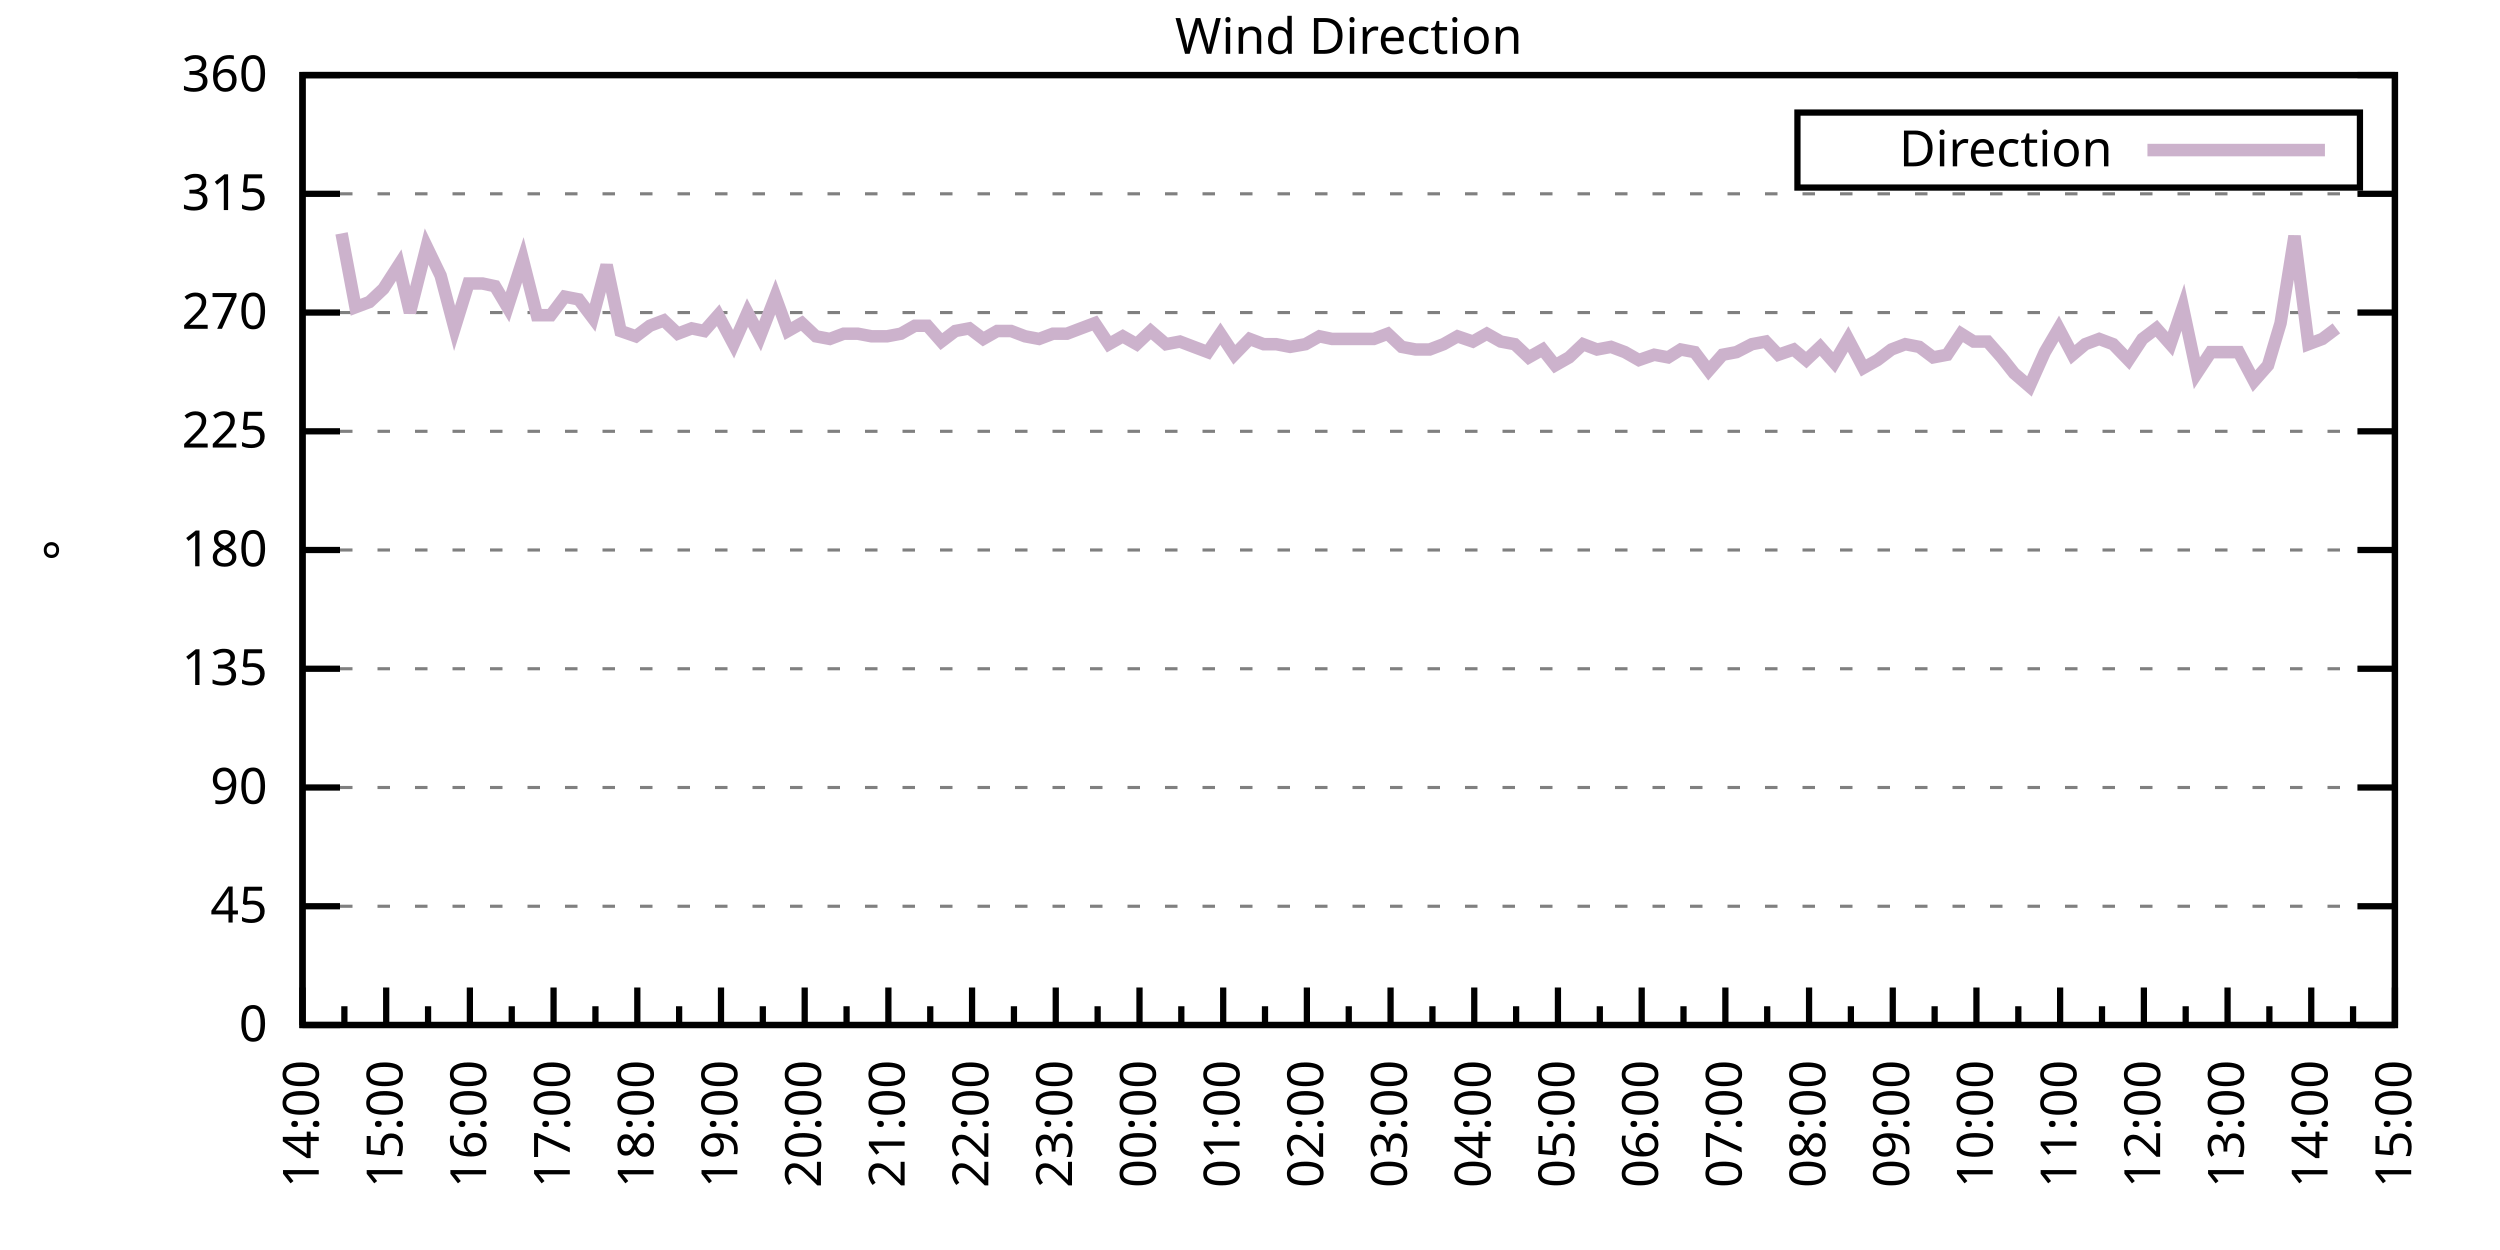
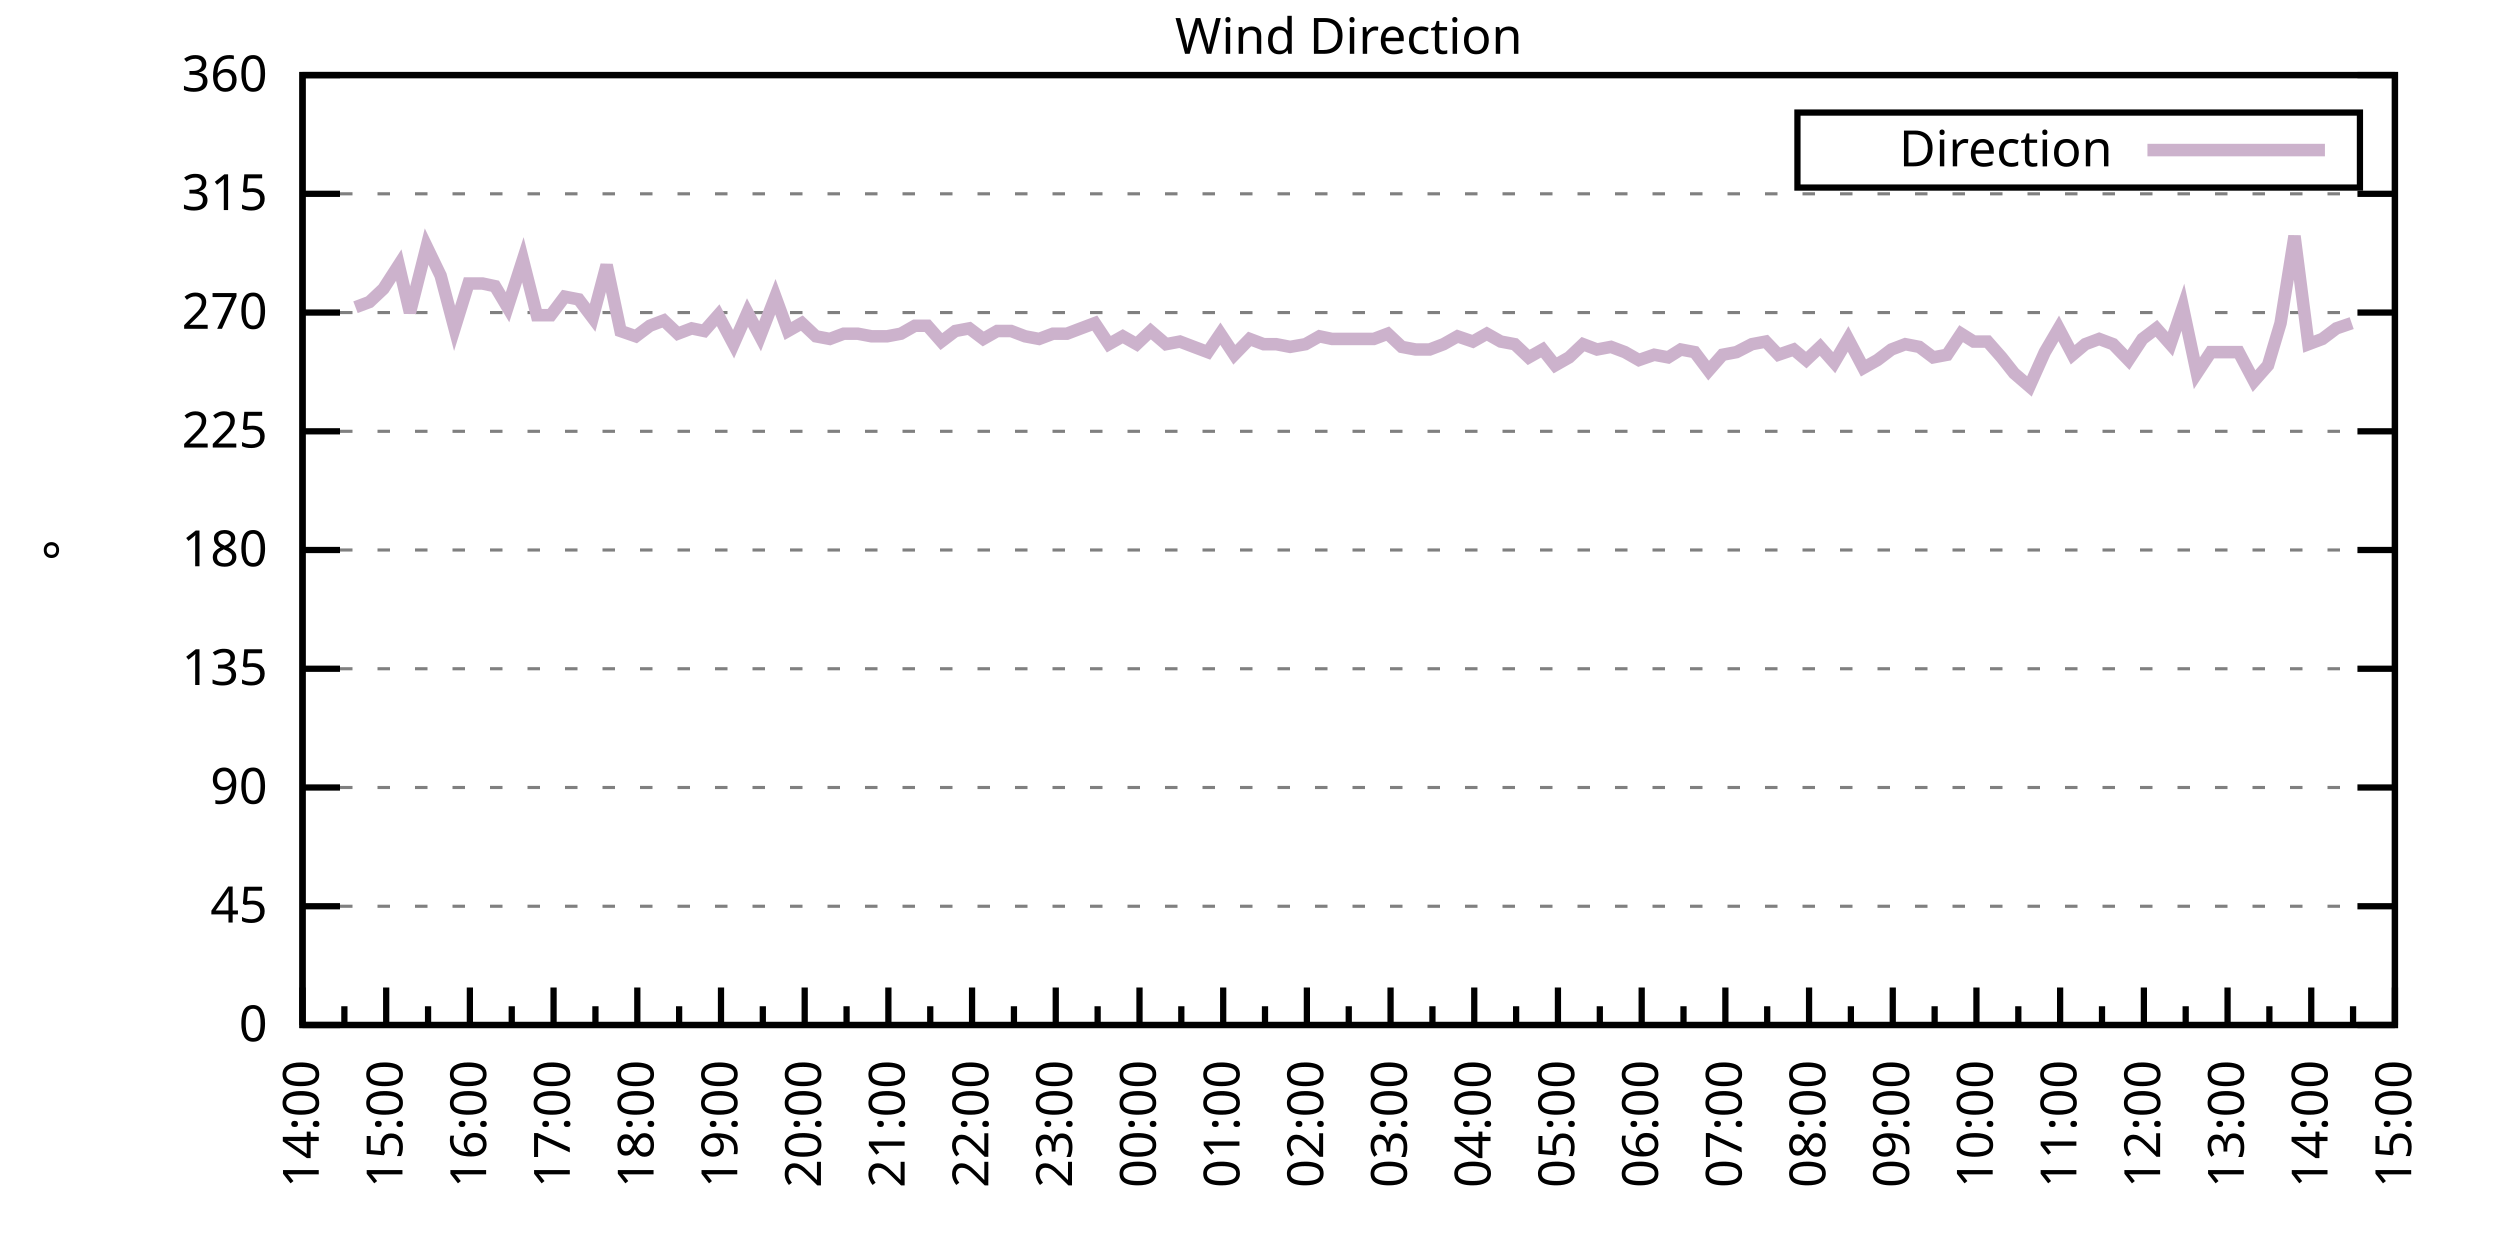
<svg xmlns="http://www.w3.org/2000/svg" xmlns:xlink="http://www.w3.org/1999/xlink" width="400" height="200" viewBox="0 0 400 200">
  <g id="gnuplot_canvas">
    <rect x="0" y="0" width="400" height="200" fill="none" />
    <defs>
      <circle id="gpDot" r="0.5" stroke-width="0.5" stroke="currentColor" />
      <path id="gpPt0" stroke-width="0.333" stroke="currentColor" d="M-1,0 h2 M0,-1 v2" />
      <path id="gpPt1" stroke-width="0.333" stroke="currentColor" d="M-1,-1 L1,1 M1,-1 L-1,1" />
      <path id="gpPt2" stroke-width="0.333" stroke="currentColor" d="M-1,0 L1,0 M0,-1 L0,1 M-1,-1 L1,1 M-1,1 L1,-1" />
      <rect id="gpPt3" stroke-width="0.333" stroke="currentColor" x="-1" y="-1" width="2" height="2" />
      <rect id="gpPt4" stroke-width="0.333" stroke="currentColor" fill="currentColor" x="-1" y="-1" width="2" height="2" />
      <circle id="gpPt5" stroke-width="0.333" stroke="currentColor" cx="0" cy="0" r="1" />
      <use xlink:href="#gpPt5" id="gpPt6" fill="currentColor" stroke="none" />
      <path id="gpPt7" stroke-width="0.333" stroke="currentColor" d="M0,-1.33 L-1.33,0.67 L1.33,0.67 z" />
      <use xlink:href="#gpPt7" id="gpPt8" fill="currentColor" stroke="none" />
      <use xlink:href="#gpPt7" id="gpPt9" stroke="currentColor" transform="rotate(180)" />
      <use xlink:href="#gpPt9" id="gpPt10" fill="currentColor" stroke="none" />
      <use xlink:href="#gpPt3" id="gpPt11" stroke="currentColor" transform="rotate(45)" />
      <use xlink:href="#gpPt11" id="gpPt12" fill="currentColor" stroke="none" />
      <path id="gpPt13" stroke-width="0.333" stroke="currentColor" d="M0,1.330 L1.265,0.411 L0.782,-1.067 L-0.782,-1.076 L-1.265,0.411 z" />
      <use xlink:href="#gpPt13" id="gpPt14" fill="currentColor" stroke="none" />
      <filter id="textbox" filterUnits="objectBoundingBox" x="0" y="0" height="1" width="1">
        <feFlood flood-color="white" flood-opacity="1" result="bgnd" />
        <feComposite in="SourceGraphic" in2="bgnd" operator="atop" />
      </filter>
      <filter id="greybox" filterUnits="objectBoundingBox" x="0" y="0" height="1" width="1">
        <feFlood flood-color="lightgrey" flood-opacity="1" result="grey" />
        <feComposite in="SourceGraphic" in2="grey" operator="atop" />
      </filter>
    </defs>
    <g fill="none" color="white" stroke="currentColor" stroke-width="1.00" stroke-linecap="butt" stroke-linejoin="miter">
</g>
    <g fill="none" color="black" stroke="currentColor" stroke-width="1.00" stroke-linecap="butt" stroke-linejoin="miter">
      <g stroke="none" shape-rendering="crispEdges">
        <polygon fill="rgb(255, 255, 255)" points="48.40,164.00 383.18,164.00 383.18,12.02 48.40,12.02 " />
      </g>
    </g>
    <g fill="none" color="black" stroke="currentColor" stroke-width="1.00" stroke-linecap="butt" stroke-linejoin="miter">
</g>
    <g fill="none" color="black" stroke="black" stroke-width="0.50" stroke-linecap="butt" stroke-linejoin="miter">
</g>
    <g fill="none" color="gray" stroke="currentColor" stroke-width="0.50" stroke-linecap="butt" stroke-linejoin="miter">
      <path stroke="gray" stroke-dasharray="2,4" class="gridline" d="M48.40,164.00 L383.19,164.00  " />
    </g>
    <g fill="none" color="gray" stroke="gray" stroke-width="1.00" stroke-linecap="butt" stroke-linejoin="miter">
</g>
    <g fill="none" color="black" stroke="currentColor" stroke-width="1.00" stroke-linecap="butt" stroke-linejoin="miter">
      <path stroke="black" d="M48.40,164.00 L54.40,164.00 M383.19,164.00 L377.19,164.00  " />
      <g transform="translate(42.80,166.60)" stroke="none" fill="black" font-family="Sans" font-size="8.00" text-anchor="end">
        <text>
          <tspan font-family="Sans"> 0</tspan>
        </text>
      </g>
    </g>
    <g fill="none" color="black" stroke="currentColor" stroke-width="1.00" stroke-linecap="butt" stroke-linejoin="miter">
</g>
    <g fill="none" color="black" stroke="black" stroke-width="0.50" stroke-linecap="butt" stroke-linejoin="miter">
</g>
    <g fill="none" color="gray" stroke="currentColor" stroke-width="0.50" stroke-linecap="butt" stroke-linejoin="miter">
      <path stroke="gray" stroke-dasharray="2,4" class="gridline" d="M48.40,145.00 L383.19,145.00  " />
    </g>
    <g fill="none" color="gray" stroke="gray" stroke-width="1.00" stroke-linecap="butt" stroke-linejoin="miter">
</g>
    <g fill="none" color="black" stroke="currentColor" stroke-width="1.00" stroke-linecap="butt" stroke-linejoin="miter">
      <path stroke="black" d="M48.40,145.00 L54.40,145.00 M383.19,145.00 L377.19,145.00  " />
      <g transform="translate(42.80,147.60)" stroke="none" fill="black" font-family="Sans" font-size="8.00" text-anchor="end">
        <text>
          <tspan font-family="Sans"> 45</tspan>
        </text>
      </g>
    </g>
    <g fill="none" color="black" stroke="currentColor" stroke-width="1.00" stroke-linecap="butt" stroke-linejoin="miter">
</g>
    <g fill="none" color="black" stroke="black" stroke-width="0.50" stroke-linecap="butt" stroke-linejoin="miter">
</g>
    <g fill="none" color="gray" stroke="currentColor" stroke-width="0.50" stroke-linecap="butt" stroke-linejoin="miter">
      <path stroke="gray" stroke-dasharray="2,4" class="gridline" d="M48.40,126.00 L383.19,126.00  " />
    </g>
    <g fill="none" color="gray" stroke="gray" stroke-width="1.00" stroke-linecap="butt" stroke-linejoin="miter">
</g>
    <g fill="none" color="black" stroke="currentColor" stroke-width="1.00" stroke-linecap="butt" stroke-linejoin="miter">
      <path stroke="black" d="M48.40,126.00 L54.40,126.00 M383.19,126.00 L377.19,126.00  " />
      <g transform="translate(42.80,128.60)" stroke="none" fill="black" font-family="Sans" font-size="8.00" text-anchor="end">
        <text>
          <tspan font-family="Sans"> 90</tspan>
        </text>
      </g>
    </g>
    <g fill="none" color="black" stroke="currentColor" stroke-width="1.00" stroke-linecap="butt" stroke-linejoin="miter">
</g>
    <g fill="none" color="black" stroke="black" stroke-width="0.50" stroke-linecap="butt" stroke-linejoin="miter">
</g>
    <g fill="none" color="gray" stroke="currentColor" stroke-width="0.50" stroke-linecap="butt" stroke-linejoin="miter">
      <path stroke="gray" stroke-dasharray="2,4" class="gridline" d="M48.40,107.00 L383.19,107.00  " />
    </g>
    <g fill="none" color="gray" stroke="gray" stroke-width="1.00" stroke-linecap="butt" stroke-linejoin="miter">
</g>
    <g fill="none" color="black" stroke="currentColor" stroke-width="1.00" stroke-linecap="butt" stroke-linejoin="miter">
      <path stroke="black" d="M48.40,107.00 L54.40,107.00 M383.19,107.00 L377.19,107.00  " />
      <g transform="translate(42.80,109.60)" stroke="none" fill="black" font-family="Sans" font-size="8.00" text-anchor="end">
        <text>
          <tspan font-family="Sans"> 135</tspan>
        </text>
      </g>
    </g>
    <g fill="none" color="black" stroke="currentColor" stroke-width="1.00" stroke-linecap="butt" stroke-linejoin="miter">
</g>
    <g fill="none" color="black" stroke="black" stroke-width="0.50" stroke-linecap="butt" stroke-linejoin="miter">
</g>
    <g fill="none" color="gray" stroke="currentColor" stroke-width="0.50" stroke-linecap="butt" stroke-linejoin="miter">
      <path stroke="gray" stroke-dasharray="2,4" class="gridline" d="M48.40,88.00 L383.19,88.00  " />
    </g>
    <g fill="none" color="gray" stroke="gray" stroke-width="1.00" stroke-linecap="butt" stroke-linejoin="miter">
</g>
    <g fill="none" color="black" stroke="currentColor" stroke-width="1.00" stroke-linecap="butt" stroke-linejoin="miter">
      <path stroke="black" d="M48.40,88.00 L54.40,88.00 M383.19,88.00 L377.19,88.00  " />
      <g transform="translate(42.80,90.60)" stroke="none" fill="black" font-family="Sans" font-size="8.00" text-anchor="end">
        <text>
          <tspan font-family="Sans"> 180</tspan>
        </text>
      </g>
    </g>
    <g fill="none" color="black" stroke="currentColor" stroke-width="1.00" stroke-linecap="butt" stroke-linejoin="miter">
</g>
    <g fill="none" color="black" stroke="black" stroke-width="0.50" stroke-linecap="butt" stroke-linejoin="miter">
</g>
    <g fill="none" color="gray" stroke="currentColor" stroke-width="0.50" stroke-linecap="butt" stroke-linejoin="miter">
      <path stroke="gray" stroke-dasharray="2,4" class="gridline" d="M48.40,69.01 L383.19,69.01  " />
    </g>
    <g fill="none" color="gray" stroke="gray" stroke-width="1.00" stroke-linecap="butt" stroke-linejoin="miter">
</g>
    <g fill="none" color="black" stroke="currentColor" stroke-width="1.00" stroke-linecap="butt" stroke-linejoin="miter">
      <path stroke="black" d="M48.40,69.01 L54.40,69.01 M383.19,69.01 L377.19,69.01  " />
      <g transform="translate(42.80,71.61)" stroke="none" fill="black" font-family="Sans" font-size="8.00" text-anchor="end">
        <text>
          <tspan font-family="Sans"> 225</tspan>
        </text>
      </g>
    </g>
    <g fill="none" color="black" stroke="currentColor" stroke-width="1.00" stroke-linecap="butt" stroke-linejoin="miter">
</g>
    <g fill="none" color="black" stroke="black" stroke-width="0.50" stroke-linecap="butt" stroke-linejoin="miter">
</g>
    <g fill="none" color="gray" stroke="currentColor" stroke-width="0.50" stroke-linecap="butt" stroke-linejoin="miter">
      <path stroke="gray" stroke-dasharray="2,4" class="gridline" d="M48.40,50.01 L383.19,50.01  " />
    </g>
    <g fill="none" color="gray" stroke="gray" stroke-width="1.00" stroke-linecap="butt" stroke-linejoin="miter">
</g>
    <g fill="none" color="black" stroke="currentColor" stroke-width="1.00" stroke-linecap="butt" stroke-linejoin="miter">
      <path stroke="black" d="M48.40,50.01 L54.40,50.01 M383.19,50.01 L377.19,50.01  " />
      <g transform="translate(42.80,52.61)" stroke="none" fill="black" font-family="Sans" font-size="8.00" text-anchor="end">
        <text>
          <tspan font-family="Sans"> 270</tspan>
        </text>
      </g>
    </g>
    <g fill="none" color="black" stroke="currentColor" stroke-width="1.00" stroke-linecap="butt" stroke-linejoin="miter">
</g>
    <g fill="none" color="black" stroke="black" stroke-width="0.50" stroke-linecap="butt" stroke-linejoin="miter">
</g>
    <g fill="none" color="gray" stroke="currentColor" stroke-width="0.50" stroke-linecap="butt" stroke-linejoin="miter">
      <path stroke="gray" stroke-dasharray="2,4" class="gridline" d="M48.40,31.01 L383.19,31.01  " />
    </g>
    <g fill="none" color="gray" stroke="gray" stroke-width="1.00" stroke-linecap="butt" stroke-linejoin="miter">
</g>
    <g fill="none" color="black" stroke="currentColor" stroke-width="1.00" stroke-linecap="butt" stroke-linejoin="miter">
      <path stroke="black" d="M48.40,31.01 L54.40,31.01 M383.19,31.01 L377.19,31.01  " />
      <g transform="translate(42.80,33.61)" stroke="none" fill="black" font-family="Sans" font-size="8.00" text-anchor="end">
        <text>
          <tspan font-family="Sans"> 315</tspan>
        </text>
      </g>
    </g>
    <g fill="none" color="black" stroke="currentColor" stroke-width="1.00" stroke-linecap="butt" stroke-linejoin="miter">
</g>
    <g fill="none" color="black" stroke="black" stroke-width="0.50" stroke-linecap="butt" stroke-linejoin="miter">
</g>
    <g fill="none" color="gray" stroke="currentColor" stroke-width="0.50" stroke-linecap="butt" stroke-linejoin="miter">
      <path stroke="gray" stroke-dasharray="2,4" class="gridline" d="M48.40,12.01 L383.19,12.01  " />
    </g>
    <g fill="none" color="gray" stroke="gray" stroke-width="1.00" stroke-linecap="butt" stroke-linejoin="miter">
</g>
    <g fill="none" color="black" stroke="currentColor" stroke-width="1.00" stroke-linecap="butt" stroke-linejoin="miter">
      <path stroke="black" d="M48.40,12.01 L54.40,12.01 M383.19,12.01 L377.19,12.01  " />
      <g transform="translate(42.80,14.61)" stroke="none" fill="black" font-family="Sans" font-size="8.00" text-anchor="end">
        <text>
          <tspan font-family="Sans"> 360</tspan>
        </text>
      </g>
    </g>
    <g fill="none" color="black" stroke="currentColor" stroke-width="1.00" stroke-linecap="butt" stroke-linejoin="miter">
      <path stroke="black" d="M48.40,164.00 L48.40,158.00  " />
      <g transform="translate(51.00,169.60) rotate(270)" stroke="none" fill="black" font-family="Sans" font-size="8.00" text-anchor="end">
        <text>
          <tspan font-family="Sans">14:00</tspan>
        </text>
      </g>
    </g>
    <g fill="none" color="black" stroke="currentColor" stroke-width="1.00" stroke-linecap="butt" stroke-linejoin="miter">
      <path stroke="black" d="M55.10,164.00 L55.10,161.00 M61.79,164.00 L61.79,158.00  " />
      <g transform="translate(64.39,169.60) rotate(270)" stroke="none" fill="black" font-family="Sans" font-size="8.00" text-anchor="end">
        <text>
          <tspan font-family="Sans">15:00</tspan>
        </text>
      </g>
    </g>
    <g fill="none" color="black" stroke="currentColor" stroke-width="1.00" stroke-linecap="butt" stroke-linejoin="miter">
      <path stroke="black" d="M68.49,164.00 L68.49,161.00 M75.18,164.00 L75.18,158.00  " />
      <g transform="translate(77.78,169.60) rotate(270)" stroke="none" fill="black" font-family="Sans" font-size="8.00" text-anchor="end">
        <text>
          <tspan font-family="Sans">16:00</tspan>
        </text>
      </g>
    </g>
    <g fill="none" color="black" stroke="currentColor" stroke-width="1.00" stroke-linecap="butt" stroke-linejoin="miter">
      <path stroke="black" d="M81.88,164.00 L81.88,161.00 M88.57,164.00 L88.57,158.00  " />
      <g transform="translate(91.17,169.60) rotate(270)" stroke="none" fill="black" font-family="Sans" font-size="8.00" text-anchor="end">
        <text>
          <tspan font-family="Sans">17:00</tspan>
        </text>
      </g>
    </g>
    <g fill="none" color="black" stroke="currentColor" stroke-width="1.00" stroke-linecap="butt" stroke-linejoin="miter">
      <path stroke="black" d="M95.27,164.00 L95.27,161.00 M101.97,164.00 L101.97,158.00  " />
      <g transform="translate(104.57,169.60) rotate(270)" stroke="none" fill="black" font-family="Sans" font-size="8.00" text-anchor="end">
        <text>
          <tspan font-family="Sans">18:00</tspan>
        </text>
      </g>
    </g>
    <g fill="none" color="black" stroke="currentColor" stroke-width="1.00" stroke-linecap="butt" stroke-linejoin="miter">
      <path stroke="black" d="M108.66,164.00 L108.66,161.00 M115.36,164.00 L115.36,158.00  " />
      <g transform="translate(117.96,169.60) rotate(270)" stroke="none" fill="black" font-family="Sans" font-size="8.00" text-anchor="end">
        <text>
          <tspan font-family="Sans">19:00</tspan>
        </text>
      </g>
    </g>
    <g fill="none" color="black" stroke="currentColor" stroke-width="1.00" stroke-linecap="butt" stroke-linejoin="miter">
      <path stroke="black" d="M122.05,164.00 L122.05,161.00 M128.75,164.00 L128.75,158.00  " />
      <g transform="translate(131.35,169.60) rotate(270)" stroke="none" fill="black" font-family="Sans" font-size="8.00" text-anchor="end">
        <text>
          <tspan font-family="Sans">20:00</tspan>
        </text>
      </g>
    </g>
    <g fill="none" color="black" stroke="currentColor" stroke-width="1.00" stroke-linecap="butt" stroke-linejoin="miter">
      <path stroke="black" d="M135.45,164.00 L135.45,161.00 M142.14,164.00 L142.14,158.00  " />
      <g transform="translate(144.74,169.60) rotate(270)" stroke="none" fill="black" font-family="Sans" font-size="8.00" text-anchor="end">
        <text>
          <tspan font-family="Sans">21:00</tspan>
        </text>
      </g>
    </g>
    <g fill="none" color="black" stroke="currentColor" stroke-width="1.00" stroke-linecap="butt" stroke-linejoin="miter">
      <path stroke="black" d="M148.84,164.00 L148.84,161.00 M155.53,164.00 L155.53,158.00  " />
      <g transform="translate(158.13,169.60) rotate(270)" stroke="none" fill="black" font-family="Sans" font-size="8.00" text-anchor="end">
        <text>
          <tspan font-family="Sans">22:00</tspan>
        </text>
      </g>
    </g>
    <g fill="none" color="black" stroke="currentColor" stroke-width="1.00" stroke-linecap="butt" stroke-linejoin="miter">
      <path stroke="black" d="M162.23,164.00 L162.23,161.00 M168.92,164.00 L168.92,158.00  " />
      <g transform="translate(171.52,169.60) rotate(270)" stroke="none" fill="black" font-family="Sans" font-size="8.00" text-anchor="end">
        <text>
          <tspan font-family="Sans">23:00</tspan>
        </text>
      </g>
    </g>
    <g fill="none" color="black" stroke="currentColor" stroke-width="1.00" stroke-linecap="butt" stroke-linejoin="miter">
      <path stroke="black" d="M175.62,164.00 L175.62,161.00 M182.32,164.00 L182.32,158.00  " />
      <g transform="translate(184.92,169.60) rotate(270)" stroke="none" fill="black" font-family="Sans" font-size="8.00" text-anchor="end">
        <text>
          <tspan font-family="Sans">00:00</tspan>
        </text>
      </g>
    </g>
    <g fill="none" color="black" stroke="currentColor" stroke-width="1.00" stroke-linecap="butt" stroke-linejoin="miter">
      <path stroke="black" d="M189.01,164.00 L189.01,161.00 M195.71,164.00 L195.71,158.00  " />
      <g transform="translate(198.31,169.60) rotate(270)" stroke="none" fill="black" font-family="Sans" font-size="8.00" text-anchor="end">
        <text>
          <tspan font-family="Sans">01:00</tspan>
        </text>
      </g>
    </g>
    <g fill="none" color="black" stroke="currentColor" stroke-width="1.00" stroke-linecap="butt" stroke-linejoin="miter">
      <path stroke="black" d="M202.40,164.00 L202.40,161.00 M209.10,164.00 L209.10,158.00  " />
      <g transform="translate(211.70,169.60) rotate(270)" stroke="none" fill="black" font-family="Sans" font-size="8.00" text-anchor="end">
        <text>
          <tspan font-family="Sans">02:00</tspan>
        </text>
      </g>
    </g>
    <g fill="none" color="black" stroke="currentColor" stroke-width="1.00" stroke-linecap="butt" stroke-linejoin="miter">
      <path stroke="black" d="M215.80,164.00 L215.80,161.00 M222.49,164.00 L222.49,158.00  " />
      <g transform="translate(225.09,169.60) rotate(270)" stroke="none" fill="black" font-family="Sans" font-size="8.00" text-anchor="end">
        <text>
          <tspan font-family="Sans">03:00</tspan>
        </text>
      </g>
    </g>
    <g fill="none" color="black" stroke="currentColor" stroke-width="1.00" stroke-linecap="butt" stroke-linejoin="miter">
      <path stroke="black" d="M229.19,164.00 L229.19,161.00 M235.88,164.00 L235.88,158.00  " />
      <g transform="translate(238.48,169.60) rotate(270)" stroke="none" fill="black" font-family="Sans" font-size="8.00" text-anchor="end">
        <text>
          <tspan font-family="Sans">04:00</tspan>
        </text>
      </g>
    </g>
    <g fill="none" color="black" stroke="currentColor" stroke-width="1.00" stroke-linecap="butt" stroke-linejoin="miter">
      <path stroke="black" d="M242.58,164.00 L242.58,161.00 M249.27,164.00 L249.27,158.00  " />
      <g transform="translate(251.87,169.60) rotate(270)" stroke="none" fill="black" font-family="Sans" font-size="8.00" text-anchor="end">
        <text>
          <tspan font-family="Sans">05:00</tspan>
        </text>
      </g>
    </g>
    <g fill="none" color="black" stroke="currentColor" stroke-width="1.00" stroke-linecap="butt" stroke-linejoin="miter">
      <path stroke="black" d="M255.97,164.00 L255.97,161.00 M262.67,164.00 L262.67,158.00  " />
      <g transform="translate(265.27,169.60) rotate(270)" stroke="none" fill="black" font-family="Sans" font-size="8.00" text-anchor="end">
        <text>
          <tspan font-family="Sans">06:00</tspan>
        </text>
      </g>
    </g>
    <g fill="none" color="black" stroke="currentColor" stroke-width="1.00" stroke-linecap="butt" stroke-linejoin="miter">
      <path stroke="black" d="M269.36,164.00 L269.36,161.00 M276.06,164.00 L276.06,158.00  " />
      <g transform="translate(278.66,169.60) rotate(270)" stroke="none" fill="black" font-family="Sans" font-size="8.00" text-anchor="end">
        <text>
          <tspan font-family="Sans">07:00</tspan>
        </text>
      </g>
    </g>
    <g fill="none" color="black" stroke="currentColor" stroke-width="1.00" stroke-linecap="butt" stroke-linejoin="miter">
      <path stroke="black" d="M282.75,164.00 L282.75,161.00 M289.45,164.00 L289.45,158.00  " />
      <g transform="translate(292.05,169.60) rotate(270)" stroke="none" fill="black" font-family="Sans" font-size="8.00" text-anchor="end">
        <text>
          <tspan font-family="Sans">08:00</tspan>
        </text>
      </g>
    </g>
    <g fill="none" color="black" stroke="currentColor" stroke-width="1.00" stroke-linecap="butt" stroke-linejoin="miter">
      <path stroke="black" d="M296.14,164.00 L296.14,161.00 M302.84,164.00 L302.84,158.00  " />
      <g transform="translate(305.44,169.60) rotate(270)" stroke="none" fill="black" font-family="Sans" font-size="8.00" text-anchor="end">
        <text>
          <tspan font-family="Sans">09:00</tspan>
        </text>
      </g>
    </g>
    <g fill="none" color="black" stroke="currentColor" stroke-width="1.00" stroke-linecap="butt" stroke-linejoin="miter">
      <path stroke="black" d="M309.54,164.00 L309.54,161.00 M316.23,164.00 L316.23,158.00  " />
      <g transform="translate(318.83,169.60) rotate(270)" stroke="none" fill="black" font-family="Sans" font-size="8.00" text-anchor="end">
        <text>
          <tspan font-family="Sans">10:00</tspan>
        </text>
      </g>
    </g>
    <g fill="none" color="black" stroke="currentColor" stroke-width="1.00" stroke-linecap="butt" stroke-linejoin="miter">
      <path stroke="black" d="M322.93,164.00 L322.93,161.00 M329.62,164.00 L329.62,158.00  " />
      <g transform="translate(332.22,169.60) rotate(270)" stroke="none" fill="black" font-family="Sans" font-size="8.00" text-anchor="end">
        <text>
          <tspan font-family="Sans">11:00</tspan>
        </text>
      </g>
    </g>
    <g fill="none" color="black" stroke="currentColor" stroke-width="1.00" stroke-linecap="butt" stroke-linejoin="miter">
      <path stroke="black" d="M336.32,164.00 L336.32,161.00 M343.02,164.00 L343.02,158.00  " />
      <g transform="translate(345.62,169.60) rotate(270)" stroke="none" fill="black" font-family="Sans" font-size="8.00" text-anchor="end">
        <text>
          <tspan font-family="Sans">12:00</tspan>
        </text>
      </g>
    </g>
    <g fill="none" color="black" stroke="currentColor" stroke-width="1.00" stroke-linecap="butt" stroke-linejoin="miter">
      <path stroke="black" d="M349.71,164.00 L349.71,161.00 M356.41,164.00 L356.41,158.00  " />
      <g transform="translate(359.01,169.60) rotate(270)" stroke="none" fill="black" font-family="Sans" font-size="8.00" text-anchor="end">
        <text>
          <tspan font-family="Sans">13:00</tspan>
        </text>
      </g>
    </g>
    <g fill="none" color="black" stroke="currentColor" stroke-width="1.00" stroke-linecap="butt" stroke-linejoin="miter">
      <path stroke="black" d="M363.10,164.00 L363.10,161.00 M369.80,164.00 L369.80,158.00  " />
      <g transform="translate(372.40,169.60) rotate(270)" stroke="none" fill="black" font-family="Sans" font-size="8.00" text-anchor="end">
        <text>
          <tspan font-family="Sans">14:00</tspan>
        </text>
      </g>
    </g>
    <g fill="none" color="black" stroke="currentColor" stroke-width="1.00" stroke-linecap="butt" stroke-linejoin="miter">
      <path stroke="black" d="M376.49,164.00 L376.49,161.00 M383.19,164.00 L383.19,158.00  " />
      <g transform="translate(385.79,169.60) rotate(270)" stroke="none" fill="black" font-family="Sans" font-size="8.00" text-anchor="end">
        <text>
          <tspan font-family="Sans">15:00</tspan>
        </text>
      </g>
    </g>
    <g fill="none" color="black" stroke="currentColor" stroke-width="1.00" stroke-linecap="butt" stroke-linejoin="miter">
</g>
    <g fill="none" color="black" stroke="currentColor" stroke-width="1.00" stroke-linecap="butt" stroke-linejoin="miter">
      <path stroke="black" d="M48.40,12.01 L48.40,164.00 L383.19,164.00 L383.19,12.01 L48.40,12.01 Z  " />
    </g>
    <g fill="none" color="black" stroke="currentColor" stroke-width="1.00" stroke-linecap="butt" stroke-linejoin="miter">
      <g transform="translate(12.80,88.01) rotate(270)" stroke="none" fill="black" font-family="Sans" font-size="8.00" text-anchor="middle">
        <text>
          <tspan font-family="Sans">°</tspan>
        </text>
      </g>
    </g>
    <g fill="none" color="black" stroke="currentColor" stroke-width="1.00" stroke-linecap="butt" stroke-linejoin="miter">
</g>
    <g fill="none" color="black" stroke="currentColor" stroke-width="1.00" stroke-linecap="butt" stroke-linejoin="miter">
      <path stroke="black" d="M287.59,30.01 L287.59,18.01 L377.59,18.01 L377.59,30.01 L287.59,30.01 Z  " />
    </g>
    <g id="Wind_direction_plot_1">
      <g fill="none" color="white" stroke="black" stroke-width="2.00" stroke-linecap="butt" stroke-linejoin="miter">
</g>
      <g fill="none" color="black" stroke="currentColor" stroke-width="2.00" stroke-linecap="butt" stroke-linejoin="miter">
        <g transform="translate(337.99,26.61)" stroke="none" fill="black" font-family="Sans" font-size="8.00" text-anchor="end">
          <text>
            <tspan font-family="Sans">Direction</tspan>
          </text>
        </g>
      </g>
      <g fill="none" color="black" stroke="currentColor" stroke-width="2.00" stroke-linecap="butt" stroke-linejoin="miter">
-         <path stroke="rgb(204, 178, 204)" d="M343.59,24.01 L371.99,24.01 M54.65,37.34 L56.88,49.16 L59.11,48.32 L61.35,46.21 L63.80,42.41 L65.59,50.01   L68.26,39.45 L70.50,44.10 L72.73,52.54 L74.96,45.36 L77.19,45.36 L79.20,45.79 L81.21,49.16 L83.66,41.56   L85.90,50.43 L88.13,50.43 L90.36,47.47 L92.59,47.90 L94.82,50.85 L97.06,42.41 L99.29,52.96 L101.74,53.81   L103.98,52.12 L106.21,51.27 L108.44,53.39 L110.67,52.54 L112.68,52.96 L114.91,50.43 L117.37,55.07 L119.60,50.01   L121.61,53.81 L124.06,47.47 L126.07,52.96 L128.30,51.70 L130.54,53.81 L132.77,54.23 L135.00,53.39 L137.23,53.39   L139.46,53.81 L141.92,53.81 L144.15,53.39 L146.38,52.12 L148.39,52.12 L150.62,54.65 L152.85,52.96 L155.09,52.54   L157.32,54.23 L159.55,52.96 L161.78,52.96 L164.01,53.81 L166.25,54.23 L168.48,53.39 L170.71,53.39 L172.94,52.54   L175.17,51.70 L177.41,55.07 L179.64,53.81 L181.87,55.07 L184.10,52.96 L186.56,55.07 L188.79,54.65 L191.02,55.50   L193.25,56.34 L195.26,53.39 L197.49,56.76 L199.95,54.23 L202.18,55.07 L204.19,55.07 L206.42,55.50 L208.88,55.07   L211.11,53.81 L213.12,54.23 L215.35,54.23 L217.36,54.23 L219.81,54.23 L222.04,53.39 L224.28,55.50 L226.51,55.92   L228.74,55.92 L230.97,55.07 L233.20,53.81 L235.66,54.65 L237.89,53.39 L240.12,54.65 L242.36,55.07 L244.59,57.18   L246.82,55.92 L248.83,58.45 L251.06,57.18 L253.29,55.07 L255.52,55.92 L257.76,55.50 L259.99,56.34 L262.22,57.61   L264.67,56.76 L266.91,57.18 L268.92,55.92 L271.15,56.34 L273.38,59.30 L275.61,56.76 L277.84,56.34 L280.30,55.07   L282.53,54.65 L284.54,56.76 L286.99,55.92 L289.00,57.61 L291.23,55.50 L293.47,58.03 L295.70,54.23 L298.15,58.87   L300.39,57.61 L302.62,55.92 L304.85,55.07 L307.08,55.50 L309.31,57.18 L311.54,56.76 L313.78,53.39 L315.79,54.65   L318.02,54.65 L320.25,57.18 L322.26,59.72 L324.71,61.83 L327.17,56.34 L329.40,52.54 L331.63,56.76 L333.64,55.07   L335.87,54.23 L338.10,55.07 L340.56,57.61 L342.79,54.23 L345.02,52.54 L347.26,55.07 L349.26,49.16 L351.50,59.72   L353.73,56.34 L355.96,56.34 L358.19,56.34 L360.65,60.98 L362.88,58.45 L364.89,51.70 L367.12,37.76 L369.35,55.07   L371.58,54.23 L373.82,52.54  " />
+         <path stroke="rgb(204, 178, 204)" d="M343.59,24.01 L371.99,24.01 M56.88,49.16 L59.11,48.32 L61.35,46.21 L63.80,42.41 L65.59,50.01 L68.26,39.45   L70.50,44.10 L72.73,52.54 L74.96,45.36 L77.19,45.36 L79.20,45.79 L81.21,49.16 L83.66,41.56 L85.90,50.43   L88.13,50.43 L90.36,47.47 L92.59,47.90 L94.82,50.85 L97.06,42.41 L99.29,52.96 L101.74,53.81 L103.98,52.12   L106.21,51.27 L108.44,53.39 L110.67,52.54 L112.68,52.96 L114.91,50.43 L117.37,55.07 L119.60,50.01 L121.61,53.81   L124.06,47.47 L126.07,52.96 L128.30,51.70 L130.54,53.81 L132.77,54.23 L135.00,53.39 L137.23,53.39 L139.46,53.81   L141.92,53.81 L144.15,53.39 L146.38,52.12 L148.39,52.12 L150.62,54.65 L152.85,52.96 L155.09,52.54 L157.32,54.23   L159.55,52.96 L161.78,52.96 L164.01,53.81 L166.25,54.23 L168.48,53.39 L170.71,53.39 L172.94,52.54 L175.17,51.70   L177.41,55.07 L179.64,53.81 L181.87,55.07 L184.10,52.96 L186.56,55.07 L188.79,54.65 L191.02,55.50 L193.25,56.34   L195.26,53.39 L197.49,56.76 L199.95,54.23 L202.18,55.07 L204.19,55.07 L206.42,55.50 L208.88,55.07 L211.11,53.81   L213.12,54.23 L215.35,54.23 L217.36,54.23 L219.81,54.23 L222.04,53.39 L224.28,55.50 L226.51,55.92 L228.74,55.92   L230.97,55.07 L233.20,53.81 L235.66,54.65 L237.89,53.39 L240.12,54.65 L242.36,55.07 L244.59,57.18 L246.82,55.92   L248.83,58.45 L251.06,57.18 L253.29,55.07 L255.52,55.92 L257.76,55.50 L259.99,56.34 L262.22,57.61 L264.67,56.76   L266.91,57.18 L268.92,55.92 L271.15,56.34 L273.38,59.30 L275.61,56.76 L277.84,56.34 L280.30,55.07 L282.53,54.65   L284.54,56.76 L286.99,55.92 L289.00,57.61 L291.23,55.50 L293.47,58.03 L295.70,54.23 L298.15,58.87 L300.39,57.61   L302.62,55.92 L304.85,55.07 L307.08,55.50 L309.31,57.18 L311.54,56.76 L313.78,53.39 L315.79,54.65 L318.02,54.65   L320.25,57.18 L322.26,59.72 L324.71,61.83 L327.17,56.34 L329.40,52.54 L331.63,56.76 L333.64,55.07 L335.87,54.23   L338.10,55.07 L340.56,57.61 L342.79,54.23 L345.02,52.54 L347.26,55.07 L349.26,49.16 L351.50,59.72 L353.73,56.34   L355.96,56.34 L358.19,56.34 L360.65,60.98 L362.88,58.45 L364.89,51.70 L367.12,37.76 L369.35,55.07 L371.58,54.23   L373.82,52.54 L376.27,51.70  " />
      </g>
    </g>
    <g fill="none" color="black" stroke="currentColor" stroke-width="2.00" stroke-linecap="butt" stroke-linejoin="miter">
</g>
    <g fill="none" color="black" stroke="black" stroke-width="1.00" stroke-linecap="butt" stroke-linejoin="miter">
</g>
    <g fill="none" color="black" stroke="currentColor" stroke-width="1.00" stroke-linecap="butt" stroke-linejoin="miter">
      <path stroke="black" d="M48.40,12.01 L48.40,164.00 L383.19,164.00 L383.19,12.01 L48.40,12.01 Z  " />
    </g>
    <g fill="none" color="black" stroke="currentColor" stroke-width="1.00" stroke-linecap="butt" stroke-linejoin="miter">
      <g transform="translate(215.79,8.61)" stroke="none" fill="black" font-family="Sans" font-size="8.00" text-anchor="middle">
        <text>
          <tspan font-family="Sans">Wind Direction</tspan>
        </text>
      </g>
    </g>
    <g fill="none" color="black" stroke="currentColor" stroke-width="1.00" stroke-linecap="butt" stroke-linejoin="miter">
</g>
  </g>
</svg>
